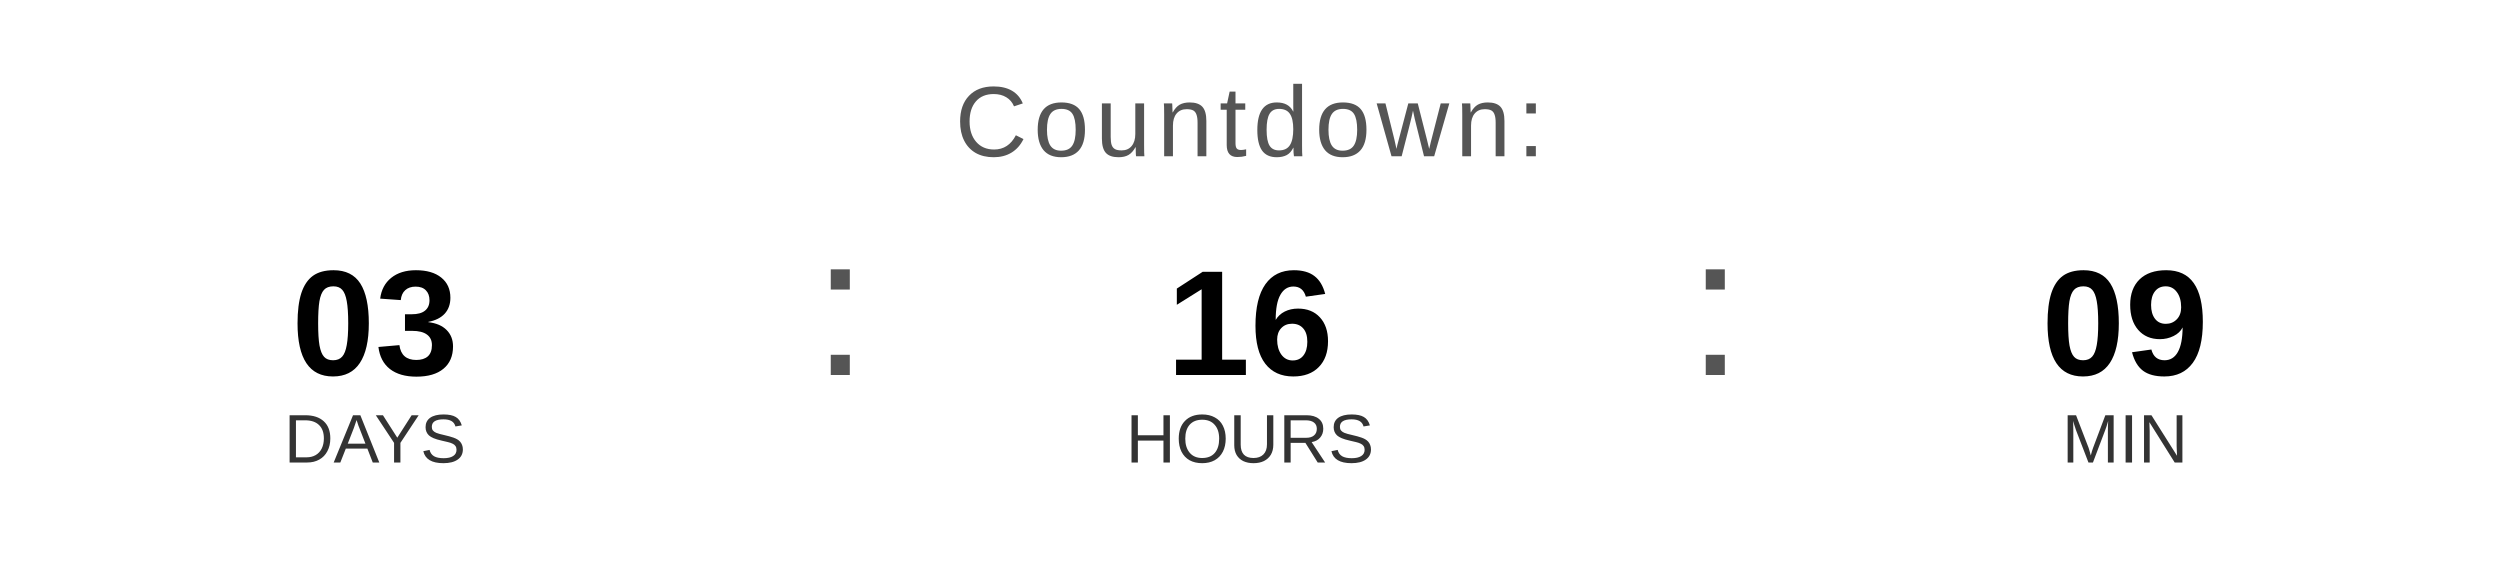
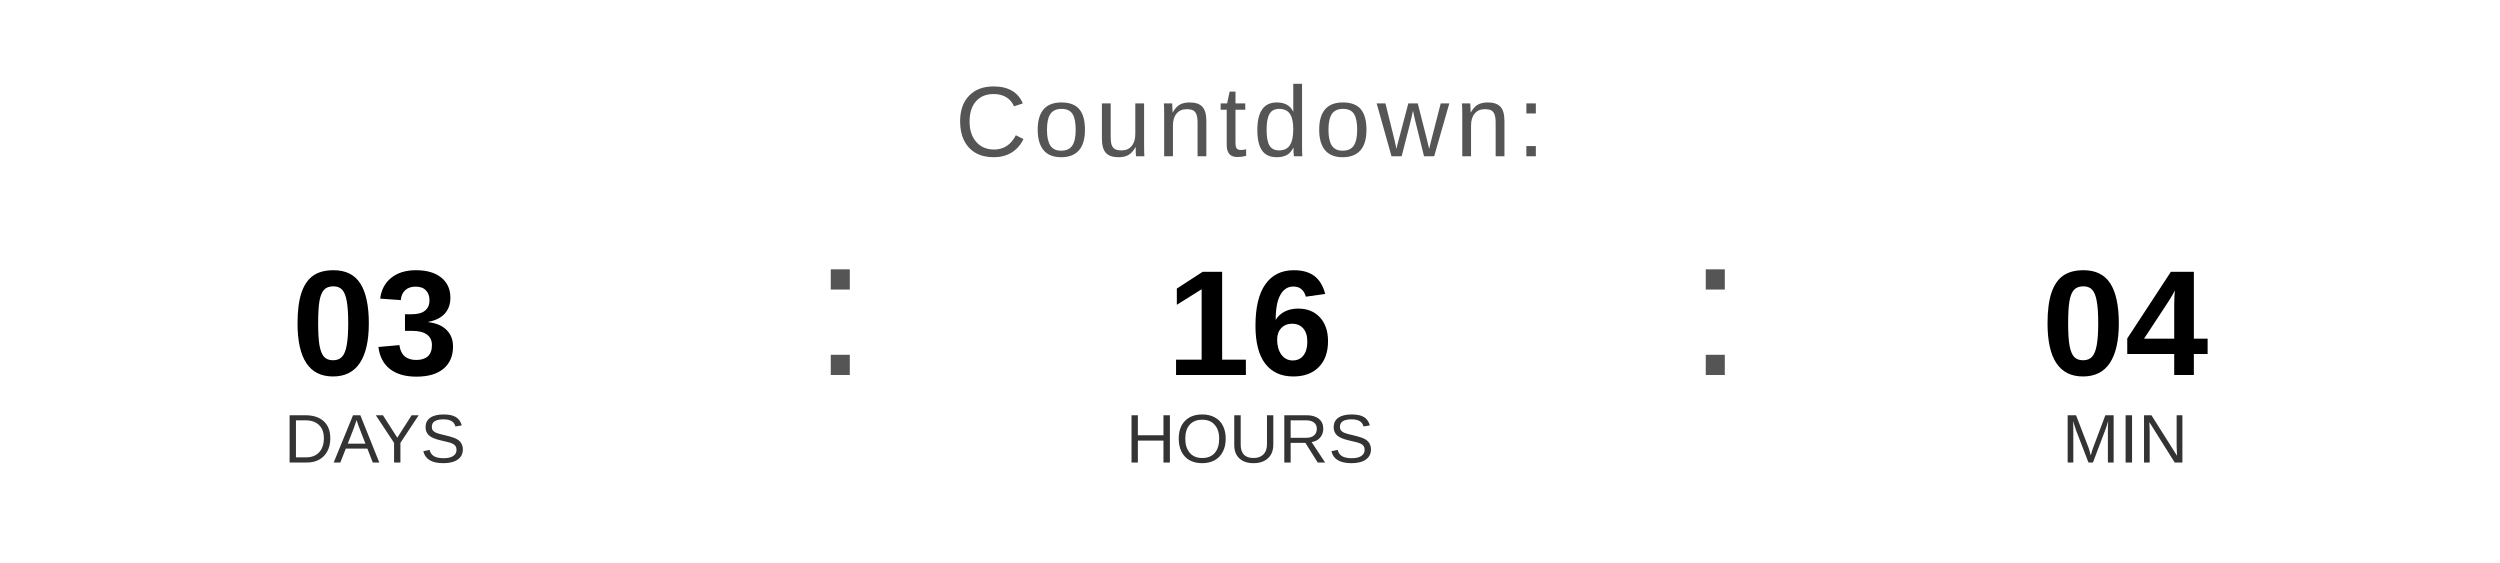
<svg xmlns="http://www.w3.org/2000/svg" width="400" height="90" viewBox="0 0 400 90">
  <text x="200" y="25" font-family="Arial, Helvetica, sans-serif" font-size="16" fill="#555555" text-anchor="middle" letter-spacing="1">
    Countdown:
  </text>
  <text x="60" y="60" font-family="Arial, Helvetica, sans-serif" font-size="24" font-weight="bold" fill="#000000" text-anchor="middle">03</text>
  <text x="60" y="74" font-family="Arial, Helvetica, sans-serif" font-size="11" fill="#333333" text-anchor="middle">DAYS</text>
  <text x="130" y="60" font-family="Arial, sans-serif" font-size="32" fill="#555555">:</text>
  <text x="200" y="60" font-family="Arial, Helvetica, sans-serif" font-size="24" font-weight="bold" fill="#000000" text-anchor="middle">16</text>
  <text x="200" y="74" font-family="Arial, Helvetica, sans-serif" font-size="11" fill="#333333" text-anchor="middle">HOURS</text>
  <text x="270" y="60" font-family="Arial, sans-serif" font-size="32" fill="#555555">:</text>
-   <text x="340" y="60" font-family="Arial, Helvetica, sans-serif" font-size="24" font-weight="bold" fill="#000000" text-anchor="middle">09</text>
+   <text x="340" y="60" font-family="Arial, Helvetica, sans-serif" font-size="24" font-weight="bold" fill="#000000" text-anchor="middle">04</text>
  <text x="340" y="74" font-family="Arial, Helvetica, sans-serif" font-size="11" fill="#333333" text-anchor="middle">MIN</text>
</svg>
